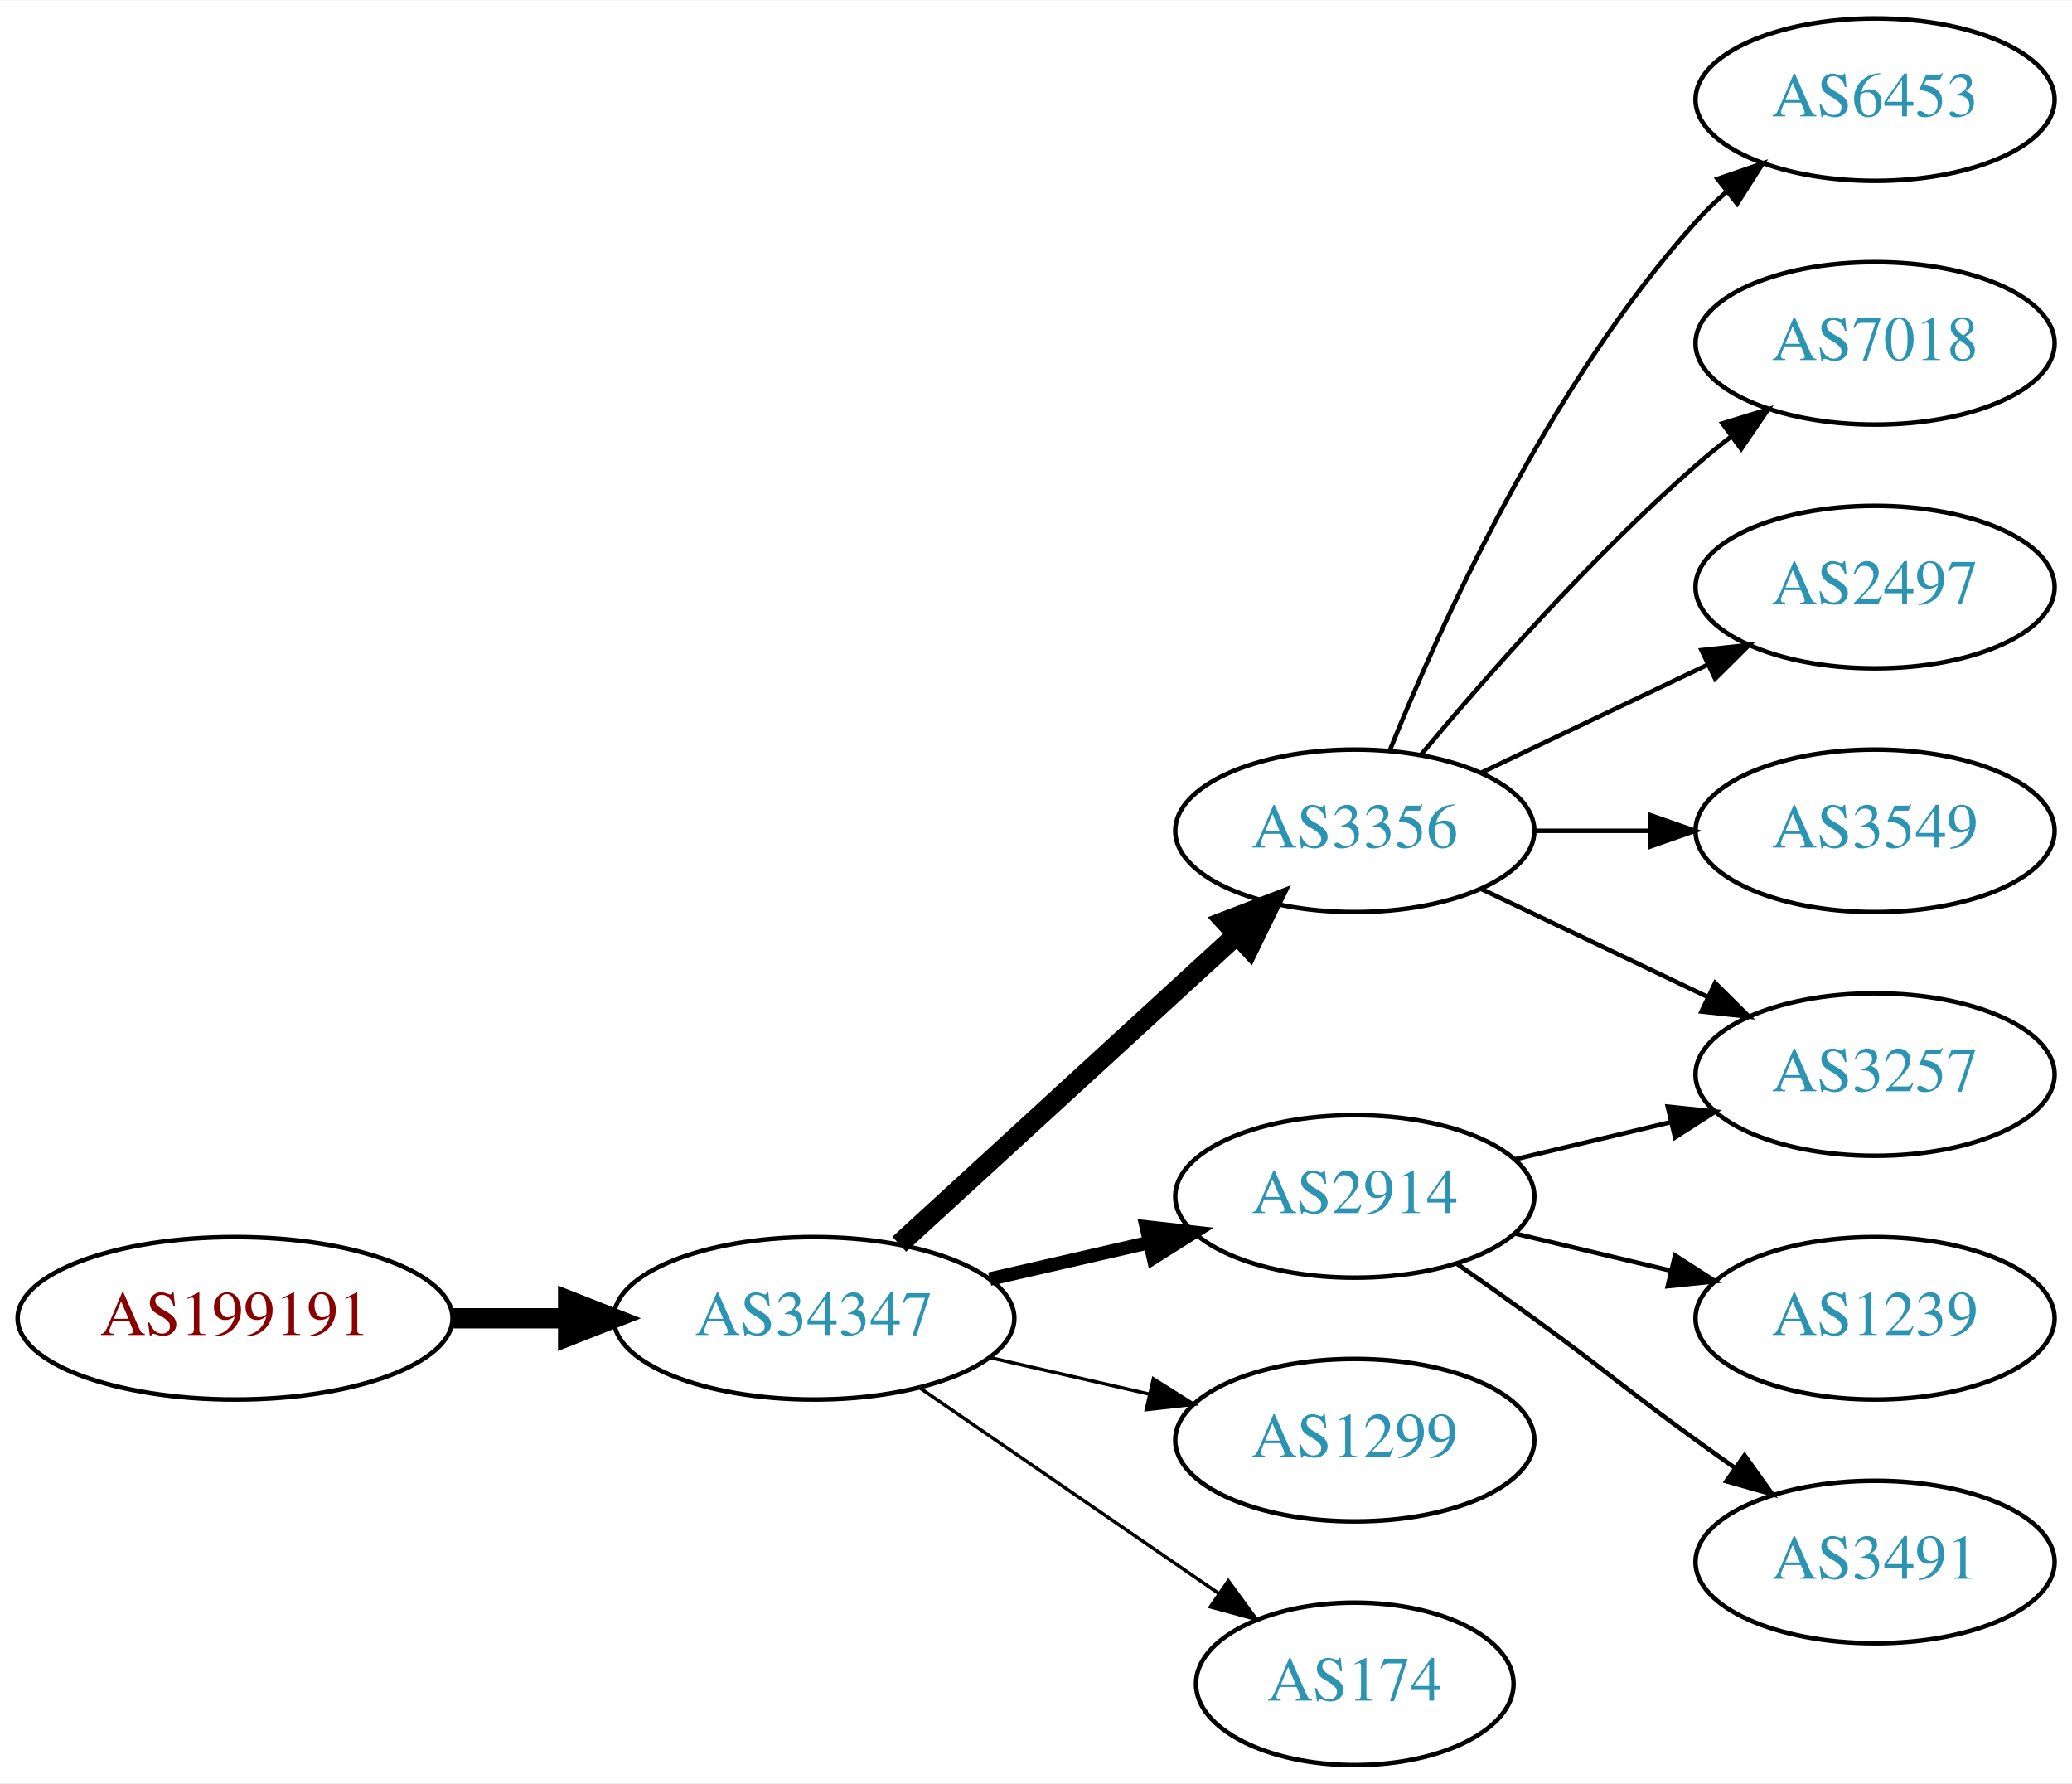
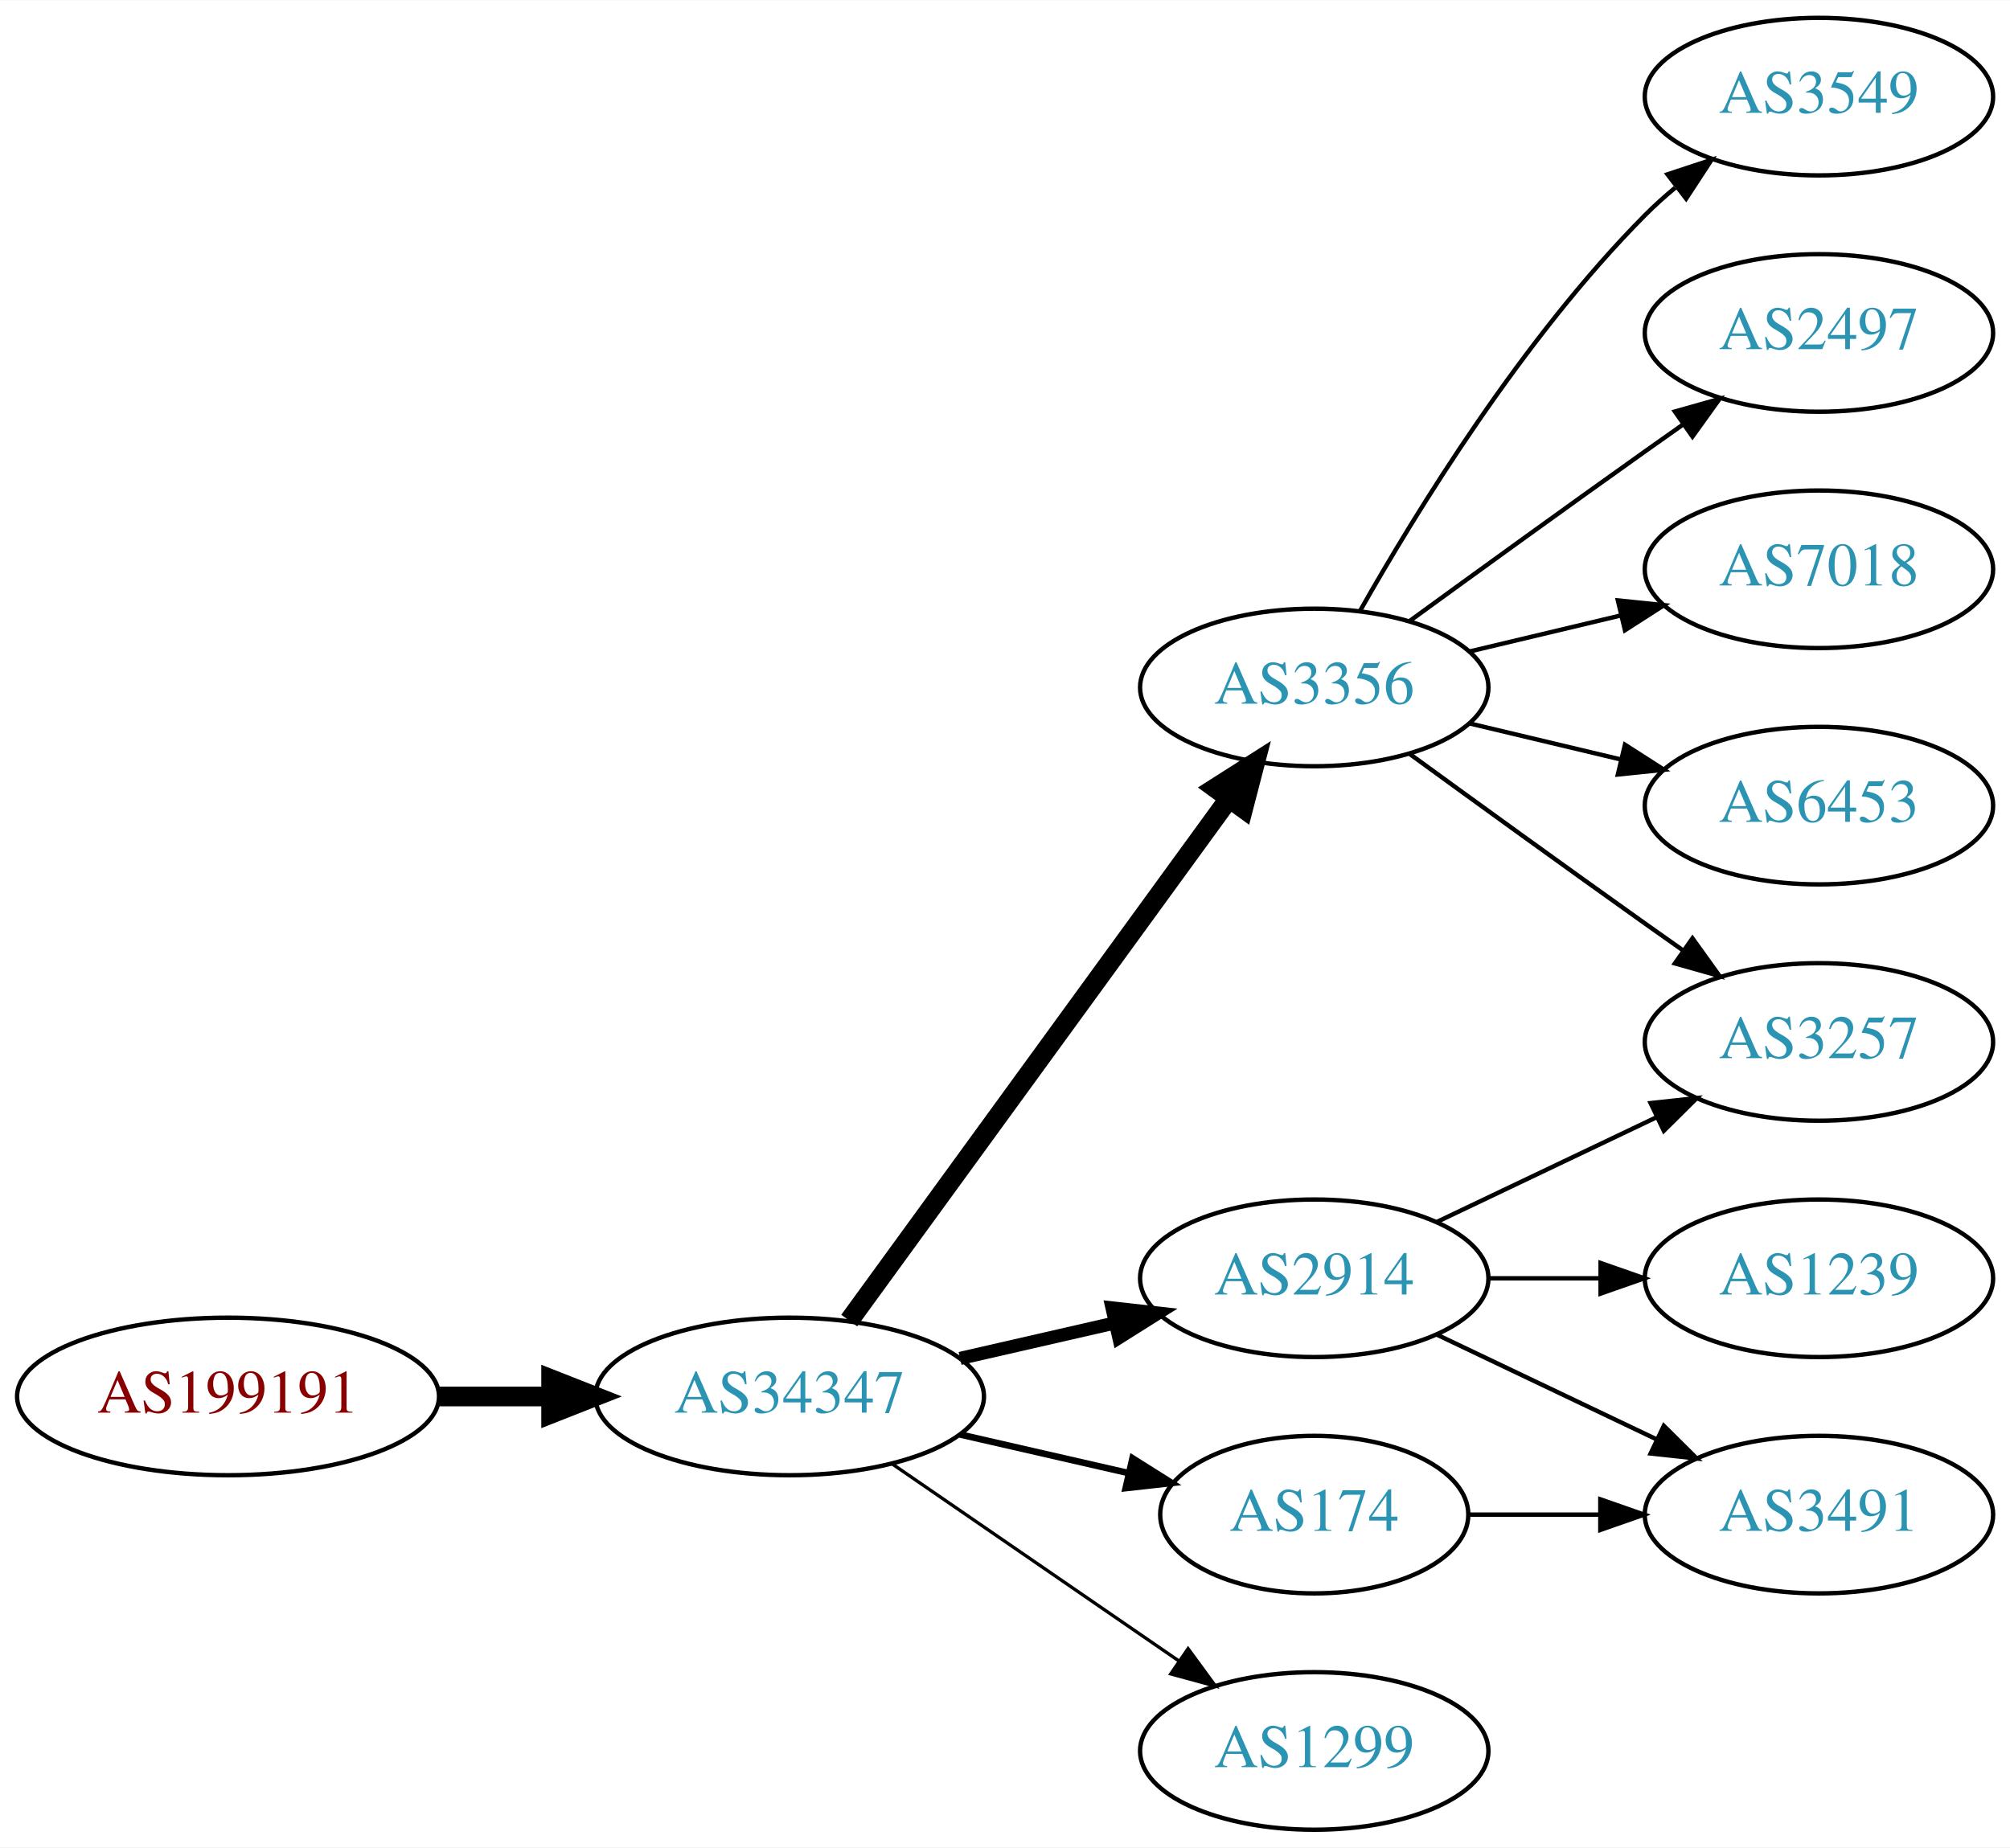
- <svg xmlns="http://www.w3.org/2000/svg" xmlns:xlink="http://www.w3.org/1999/xlink" width="459pt" height="395pt" viewBox="0.00 0.00 459.17 395.00">
-   <g id="graph0" class="graph" transform="scale(1 1) rotate(0) translate(4 391)">
-     <polygon fill="white" stroke="none" points="-4,4 -4,-391 455.17,-391 455.17,4 -4,4" />
+ <svg xmlns="http://www.w3.org/2000/svg" xmlns:xlink="http://www.w3.org/1999/xlink" width="459pt" height="422pt" viewBox="0.00 0.00 459.17 422.00">
+   <g id="graph0" class="graph" transform="scale(1 1) rotate(0) translate(4 418)">
+     <polygon fill="white" stroke="none" points="-4,4 -4,-418 455.17,-418 455.17,4 -4,4" />
    <g id="node1" class="node">
      <g id="a_node1">
        <a xlink:href="/asn/199191" xlink:title="AS199191 ~ Klausner Trading International GmbH [AT]">
          <ellipse fill="#ffffff" stroke="black" cx="48.096" cy="-99" rx="48.192" ry="18" />
          <text text-anchor="middle" x="48.096" y="-95.3" font-family="Times,serif" font-size="14.00" fill="#880000">AS199191</text>
        </a>
      </g>
    </g>
    <g id="node2" class="node">
      <g id="a_node2">
        <a xlink:href="/asn/34347" xlink:title="AS34347 ~ HALLAG Kommunal GmbH [AT]">
          <ellipse fill="#ffffff" stroke="black" cx="176.388" cy="-99" rx="44.393" ry="18" />
          <text text-anchor="middle" x="176.388" y="-95.3" font-family="Times,serif" font-size="14.00" fill="#2c94b3">AS34347</text>
        </a>
      </g>
    </g>
    <g id="edge1" class="edge">
      <path fill="none" stroke="black" stroke-width="4.5" d="M96.481,-99C104.742,-99 113.386,-99 121.799,-99" />
      <polygon fill="black" stroke="black" stroke-width="4.5" points="121.904,-102.938 131.904,-99 121.904,-95.063 121.904,-102.938" />
    </g>
    <g id="node3" class="node">
      <g id="a_node3">
        <a xlink:href="/asn/3356" xlink:title="AS3356 ~ Level 3 Parent, LLC [US]">
-           <ellipse fill="#ffffff" stroke="black" cx="296.23" cy="-207" rx="39.794" ry="18" />
-           <text text-anchor="middle" x="296.23" y="-203.3" font-family="Times,serif" font-size="14.00" fill="#2c94b3">AS3356</text>
+           <ellipse fill="#ffffff" stroke="black" cx="296.23" cy="-261" rx="39.794" ry="18" />
+           <text text-anchor="middle" x="296.23" y="-257.3" font-family="Times,serif" font-size="14.00" fill="#2c94b3">AS3356</text>
        </a>
      </g>
    </g>
    <g id="edge2" class="edge">
-       <path fill="none" stroke="black" stroke-width="4.5" d="M195.285,-115.403C215.214,-133.667 247.571,-163.322 270.048,-183.921" />
-       <polygon fill="black" stroke="black" stroke-width="4.5" points="267.517,-186.943 277.55,-190.797 272.838,-181.137 267.517,-186.943" />
+       <path fill="none" stroke="black" stroke-width="4.5" d="M189.999,-116.337C210.82,-144.96 252.482,-202.233 276.671,-235.486" />
+       <polygon fill="black" stroke="black" stroke-width="4.5" points="273.643,-238.017 282.71,-243.788 280.011,-233.385 273.643,-238.017" />
    </g>
    <g id="node4" class="node">
      <g id="a_node4">
        <a xlink:href="/asn/2914" xlink:title="AS2914 ~ NTT America, Inc. [US]">
          <ellipse fill="#ffffff" stroke="black" cx="296.23" cy="-126" rx="39.794" ry="18" />
          <text text-anchor="middle" x="296.23" y="-122.3" font-family="Times,serif" font-size="14.00" fill="#2c94b3">AS2914</text>
        </a>
      </g>
    </g>
    <g id="edge3" class="edge">
      <path fill="none" stroke="black" stroke-width="3" d="M215.322,-107.692C226.563,-110.267 238.976,-113.111 250.599,-115.774" />
      <polygon fill="black" stroke="black" stroke-width="3" points="250.031,-119.235 260.56,-118.057 251.595,-112.412 250.031,-119.235" />
    </g>
    <g id="node5" class="node">
      <g id="a_node5">
-         <a xlink:href="/asn/1299" xlink:title="AS1299 ~ Telia Carrier [EU]">
-           <ellipse fill="#ffffff" stroke="black" cx="296.23" cy="-72" rx="39.794" ry="18" />
-           <text text-anchor="middle" x="296.23" y="-68.3" font-family="Times,serif" font-size="14.00" fill="#2c94b3">AS1299</text>
+         <a xlink:href="/asn/174" xlink:title="AS174 ~ Cogent Communications [US]">
+           <ellipse fill="#ffffff" stroke="black" cx="296.23" cy="-72" rx="35.194" ry="18" />
+           <text text-anchor="middle" x="296.23" y="-68.3" font-family="Times,serif" font-size="14.00" fill="#2c94b3">AS174</text>
        </a>
      </g>
    </g>
    <g id="edge4" class="edge">
-       <path fill="none" stroke="black" stroke-width="0.75" d="M215.322,-90.308C226.563,-87.733 238.976,-84.889 250.599,-82.226" />
-       <polygon fill="black" stroke="black" stroke-width="0.75" points="251.595,-85.588 260.56,-79.944 250.031,-78.765 251.595,-85.588" />
+       <path fill="none" stroke="black" stroke-width="1.5" d="M215.322,-90.308C227.639,-87.486 241.364,-84.342 253.915,-81.466" />
+       <polygon fill="black" stroke="black" stroke-width="1.5" points="254.714,-84.874 263.68,-79.229 253.15,-78.051 254.714,-84.874" />
    </g>
    <g id="node6" class="node">
      <g id="a_node6">
-         <a xlink:href="/asn/174" xlink:title="AS174 ~ Cogent Communications [US]">
-           <ellipse fill="#ffffff" stroke="black" cx="296.23" cy="-18" rx="35.194" ry="18" />
-           <text text-anchor="middle" x="296.23" y="-14.3" font-family="Times,serif" font-size="14.00" fill="#2c94b3">AS174</text>
+         <a xlink:href="/asn/1299" xlink:title="AS1299 ~ Telia Carrier [EU]">
+           <ellipse fill="#ffffff" stroke="black" cx="296.23" cy="-18" rx="39.794" ry="18" />
+           <text text-anchor="middle" x="296.23" y="-14.3" font-family="Times,serif" font-size="14.00" fill="#2c94b3">AS1299</text>
        </a>
      </g>
    </g>
    <g id="edge5" class="edge">
-       <path fill="none" stroke="black" stroke-width="0.75" d="M199.83,-83.574C218.645,-70.641 245.642,-52.085 266.118,-38.01" />
-       <polygon fill="black" stroke="black" stroke-width="0.75" points="268.193,-40.831 274.451,-32.282 264.228,-35.063 268.193,-40.831" />
+       <path fill="none" stroke="black" stroke-width="0.75" d="M199.83,-83.574C218.412,-70.802 244.972,-52.545 265.352,-38.537" />
+       <polygon fill="black" stroke="black" stroke-width="0.75" points="267.408,-41.371 273.666,-32.822 263.443,-35.602 267.408,-41.371" />
    </g>
    <g id="node7" class="node">
      <g id="a_node7">
        <a xlink:href="/asn/3257" xlink:title="AS3257 ~ GTT [DE]">
-           <ellipse fill="#ffffff" stroke="black" cx="411.523" cy="-153" rx="39.794" ry="18" />
-           <text text-anchor="middle" x="411.523" y="-149.3" font-family="Times,serif" font-size="14.00" fill="#2c94b3">AS3257</text>
+           <ellipse fill="#ffffff" stroke="black" cx="411.523" cy="-180" rx="39.794" ry="18" />
+           <text text-anchor="middle" x="411.523" y="-176.3" font-family="Times,serif" font-size="14.00" fill="#2c94b3">AS3257</text>
        </a>
      </g>
    </g>
    <g id="edge6" class="edge">
-       <path fill="none" stroke="black" d="M324.367,-194.066C339.361,-186.919 358.182,-177.948 374.405,-170.215" />
-       <polygon fill="black" stroke="black" points="376.087,-173.291 383.608,-165.829 373.075,-166.972 376.087,-173.291" />
+       <path fill="none" stroke="black" d="M318.078,-245.778C333.012,-234.909 353.626,-219.975 371.877,-207 374.697,-204.995 377.64,-202.915 380.588,-200.841" />
+       <polygon fill="black" stroke="black" points="382.634,-203.681 388.813,-195.074 378.616,-197.95 382.634,-203.681" />
    </g>
    <g id="node8" class="node">
      <g id="a_node8">
-         <a xlink:href="/asn/6453" xlink:title="AS6453 ~ TATA COMMUNICATIONS (AMERICA) INC [US]">
-           <ellipse fill="#ffffff" stroke="black" cx="411.523" cy="-369" rx="39.794" ry="18" />
-           <text text-anchor="middle" x="411.523" y="-365.3" font-family="Times,serif" font-size="14.00" fill="#2c94b3">AS6453</text>
+         <a xlink:href="/asn/3549" xlink:title="AS3549 ~ Level 3 Parent, LLC [US]">
+           <ellipse fill="#ffffff" stroke="black" cx="411.523" cy="-396" rx="39.794" ry="18" />
+           <text text-anchor="middle" x="411.523" y="-392.3" font-family="Times,serif" font-size="14.00" fill="#2c94b3">AS3549</text>
        </a>
      </g>
    </g>
    <g id="edge7" class="edge">
-       <path fill="none" stroke="black" d="M303.978,-224.787C315.029,-252.243 339.082,-305.578 371.877,-342 373.879,-344.224 376.098,-346.363 378.43,-348.397" />
-       <polygon fill="black" stroke="black" points="376.628,-351.433 386.649,-354.873 380.961,-345.935 376.628,-351.433" />
+       <path fill="none" stroke="black" d="M306.69,-278.49C319.472,-301.096 343.904,-340.886 371.877,-369 373.987,-371.121 376.283,-373.188 378.669,-375.171" />
+       <polygon fill="black" stroke="black" points="376.921,-378.242 386.984,-381.556 381.184,-372.69 376.921,-378.242" />
    </g>
    <g id="node9" class="node">
      <g id="a_node9">
-         <a xlink:href="/asn/7018" xlink:title="AS7018 ~ AT&amp;T Services, Inc. [US]">
-           <ellipse fill="#ffffff" stroke="black" cx="411.523" cy="-315" rx="39.794" ry="18" />
-           <text text-anchor="middle" x="411.523" y="-311.3" font-family="Times,serif" font-size="14.00" fill="#2c94b3">AS7018</text>
+         <a xlink:href="/asn/2497" xlink:title="AS2497 ~ Internet Initiative Japan Inc. [JP]">
+           <ellipse fill="#ffffff" stroke="black" cx="411.523" cy="-342" rx="39.794" ry="18" />
+           <text text-anchor="middle" x="411.523" y="-338.3" font-family="Times,serif" font-size="14.00" fill="#2c94b3">AS2497</text>
        </a>
      </g>
    </g>
    <g id="edge8" class="edge">
-       <path fill="none" stroke="black" d="M310.86,-223.817C325.143,-240.929 348.689,-267.745 371.877,-288 374.342,-290.154 376.981,-292.294 379.678,-294.372" />
-       <polygon fill="black" stroke="black" points="377.703,-297.264 387.832,-300.37 381.851,-291.625 377.703,-297.264" />
+       <path fill="none" stroke="black" d="M318.078,-276.222C333.012,-287.091 353.626,-302.025 371.877,-315 374.697,-317.005 377.64,-319.085 380.588,-321.159" />
+       <polygon fill="black" stroke="black" points="378.616,-324.05 388.813,-326.926 382.634,-318.319 378.616,-324.05" />
    </g>
    <g id="node10" class="node">
      <g id="a_node10">
-         <a xlink:href="/asn/2497" xlink:title="AS2497 ~ Internet Initiative Japan Inc. [JP]">
-           <ellipse fill="#ffffff" stroke="black" cx="411.523" cy="-261" rx="39.794" ry="18" />
-           <text text-anchor="middle" x="411.523" y="-257.3" font-family="Times,serif" font-size="14.00" fill="#2c94b3">AS2497</text>
+         <a xlink:href="/asn/7018" xlink:title="AS7018 ~ AT&amp;T Services, Inc. [US]">
+           <ellipse fill="#ffffff" stroke="black" cx="411.523" cy="-288" rx="39.794" ry="18" />
+           <text text-anchor="middle" x="411.523" y="-284.3" font-family="Times,serif" font-size="14.00" fill="#2c94b3">AS7018</text>
        </a>
      </g>
    </g>
    <g id="edge9" class="edge">
-       <path fill="none" stroke="black" d="M324.367,-219.934C339.361,-227.081 358.182,-236.052 374.405,-243.785" />
-       <polygon fill="black" stroke="black" points="373.075,-247.028 383.608,-248.171 376.087,-240.709 373.075,-247.028" />
+       <path fill="none" stroke="black" d="M331.837,-269.248C342.709,-271.838 354.863,-274.735 366.305,-277.462" />
+       <polygon fill="black" stroke="black" points="365.589,-280.889 376.128,-279.803 367.212,-274.08 365.589,-280.889" />
    </g>
    <g id="node11" class="node">
      <g id="a_node11">
-         <a xlink:href="/asn/3549" xlink:title="AS3549 ~ Level 3 Parent, LLC [US]">
-           <ellipse fill="#ffffff" stroke="black" cx="411.523" cy="-207" rx="39.794" ry="18" />
-           <text text-anchor="middle" x="411.523" y="-203.3" font-family="Times,serif" font-size="14.00" fill="#2c94b3">AS3549</text>
+         <a xlink:href="/asn/6453" xlink:title="AS6453 ~ TATA COMMUNICATIONS (AMERICA) INC [US]">
+           <ellipse fill="#ffffff" stroke="black" cx="411.523" cy="-234" rx="39.794" ry="18" />
+           <text text-anchor="middle" x="411.523" y="-230.3" font-family="Times,serif" font-size="14.00" fill="#2c94b3">AS6453</text>
        </a>
      </g>
    </g>
    <g id="edge10" class="edge">
-       <path fill="none" stroke="black" d="M335.902,-207C344.105,-207 352.869,-207 361.401,-207" />
-       <polygon fill="black" stroke="black" points="361.641,-210.5 371.641,-207 361.641,-203.5 361.641,-210.5" />
+       <path fill="none" stroke="black" d="M331.837,-252.752C342.709,-250.162 354.863,-247.265 366.305,-244.538" />
+       <polygon fill="black" stroke="black" points="367.212,-247.92 376.128,-242.197 365.589,-241.111 367.212,-247.92" />
    </g>
-     <g id="edge13" class="edge">
-       <path fill="none" stroke="black" d="M331.837,-134.248C342.709,-136.838 354.863,-139.735 366.305,-142.462" />
-       <polygon fill="black" stroke="black" points="365.589,-145.889 376.128,-144.803 367.212,-139.08 365.589,-145.889" />
+     <g id="edge11" class="edge">
+       <path fill="none" stroke="black" d="M324.367,-138.934C339.361,-146.081 358.182,-155.052 374.405,-162.785" />
+       <polygon fill="black" stroke="black" points="373.075,-166.028 383.608,-167.171 376.087,-159.709 373.075,-166.028" />
    </g>
    <g id="node12" class="node">
      <g id="a_node12">
-         <a xlink:href="/asn/1239" xlink:title="AS1239 ~ Sprint [US]">
-           <ellipse fill="#ffffff" stroke="black" cx="411.523" cy="-99" rx="39.794" ry="18" />
-           <text text-anchor="middle" x="411.523" y="-95.3" font-family="Times,serif" font-size="14.00" fill="#2c94b3">AS1239</text>
-         </a>
-       </g>
-     </g>
-     <g id="edge11" class="edge">
-       <path fill="none" stroke="black" d="M331.837,-117.752C342.709,-115.162 354.863,-112.265 366.305,-109.538" />
-       <polygon fill="black" stroke="black" points="367.212,-112.92 376.128,-107.197 365.589,-106.111 367.212,-112.92" />
-     </g>
-     <g id="node13" class="node">
-       <g id="a_node13">
        <a xlink:href="/asn/3491" xlink:title="AS3491 ~ PCCW Global, Inc. [US]">
-           <ellipse fill="#ffffff" stroke="black" cx="411.523" cy="-45" rx="39.794" ry="18" />
-           <text text-anchor="middle" x="411.523" y="-41.3" font-family="Times,serif" font-size="14.00" fill="#2c94b3">AS3491</text>
+           <ellipse fill="#ffffff" stroke="black" cx="411.523" cy="-72" rx="39.794" ry="18" />
+           <text text-anchor="middle" x="411.523" y="-68.3" font-family="Times,serif" font-size="14.00" fill="#2c94b3">AS3491</text>
        </a>
      </g>
    </g>
    <g id="edge12" class="edge">
-       <path fill="none" stroke="black" d="M318.987,-110.991C324.522,-107.121 330.44,-102.936 335.877,-99 352.076,-87.271 355.677,-83.729 371.877,-72 374.68,-69.971 377.611,-67.875 380.552,-65.79" />
-       <polygon fill="black" stroke="black" points="382.603,-68.627 388.766,-60.009 378.574,-62.903 382.603,-68.627" />
+       <path fill="none" stroke="black" d="M324.367,-113.066C339.361,-105.919 358.182,-96.948 374.405,-89.215" />
+       <polygon fill="black" stroke="black" points="376.087,-92.291 383.608,-84.829 373.075,-85.972 376.087,-92.291" />
+     </g>
+     <g id="node13" class="node">
+       <g id="a_node13">
+         <a xlink:href="/asn/1239" xlink:title="AS1239 ~ Sprint [US]">
+           <ellipse fill="#ffffff" stroke="black" cx="411.523" cy="-126" rx="39.794" ry="18" />
+           <text text-anchor="middle" x="411.523" y="-122.3" font-family="Times,serif" font-size="14.00" fill="#2c94b3">AS1239</text>
+         </a>
+       </g>
+     </g>
+     <g id="edge13" class="edge">
+       <path fill="none" stroke="black" d="M335.902,-126C344.105,-126 352.869,-126 361.401,-126" />
+       <polygon fill="black" stroke="black" points="361.641,-129.5 371.641,-126 361.641,-122.5 361.641,-129.5" />
+     </g>
+     <g id="edge14" class="edge">
+       <path fill="none" stroke="black" d="M331.529,-72C340.906,-72 351.257,-72 361.291,-72" />
+       <polygon fill="black" stroke="black" points="361.58,-75.5 371.58,-72 361.58,-68.5 361.58,-75.5" />
    </g>
  </g>
</svg>
